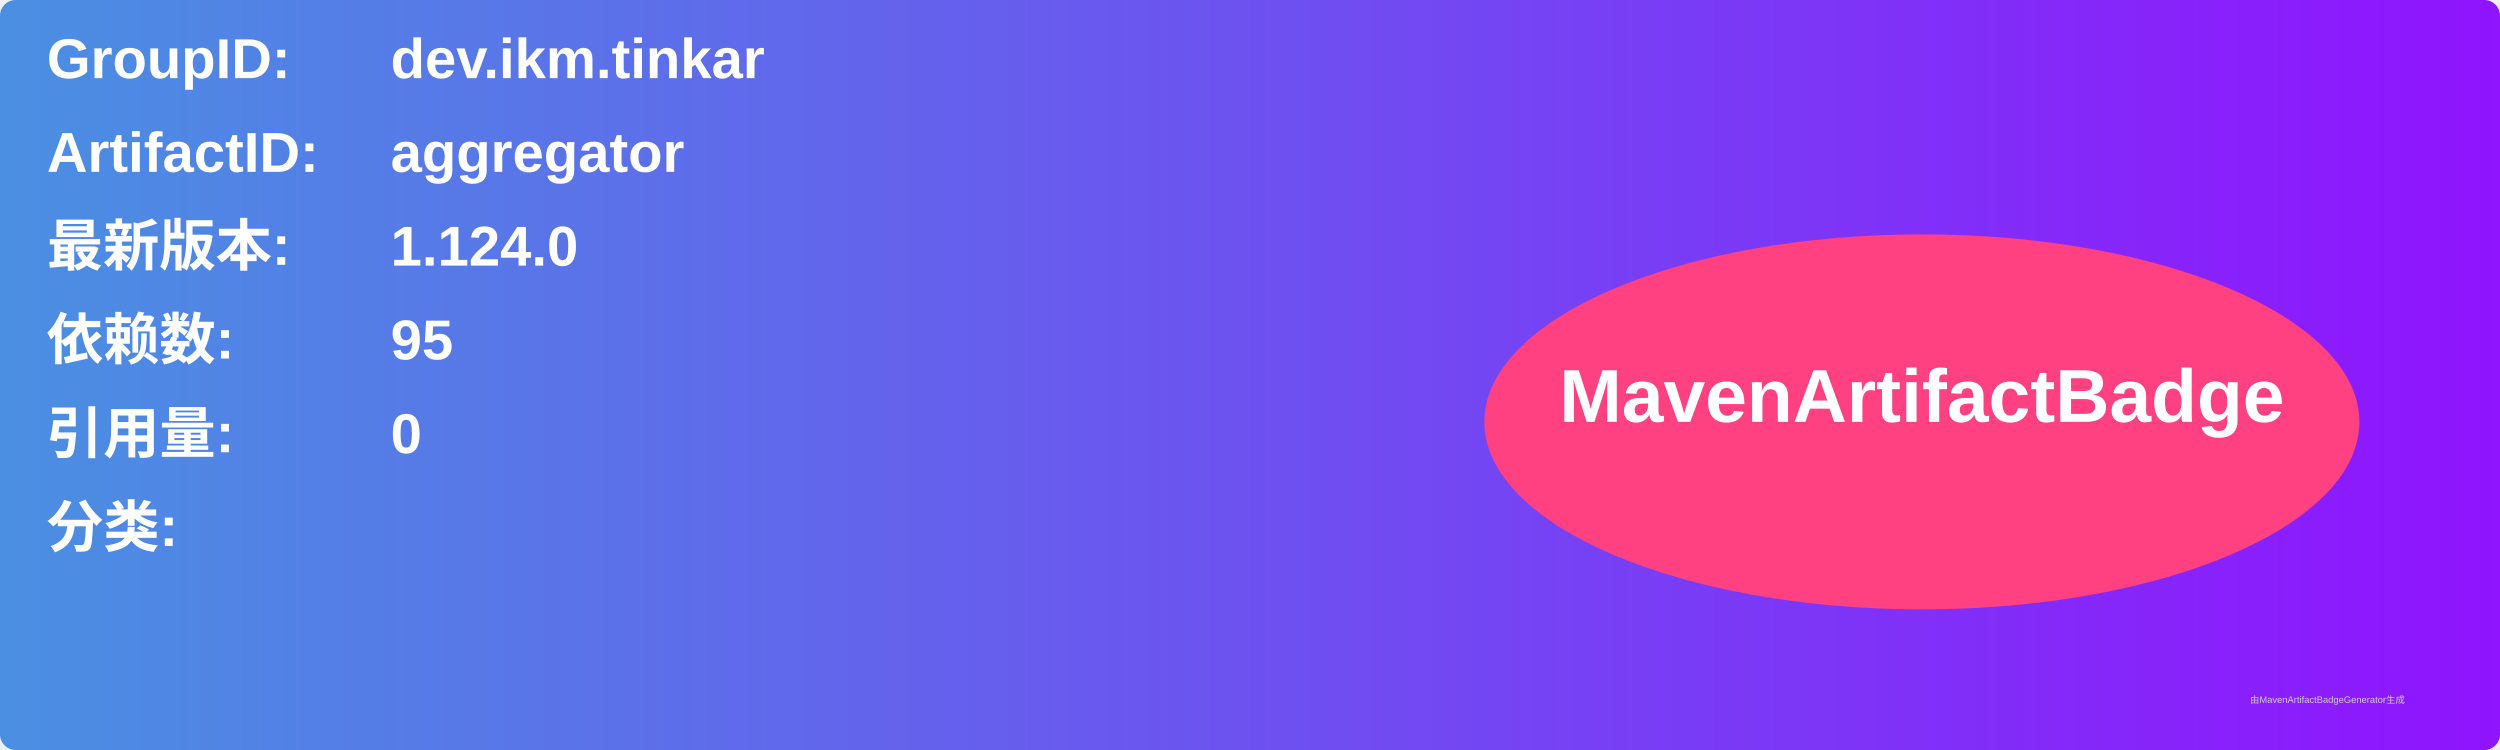
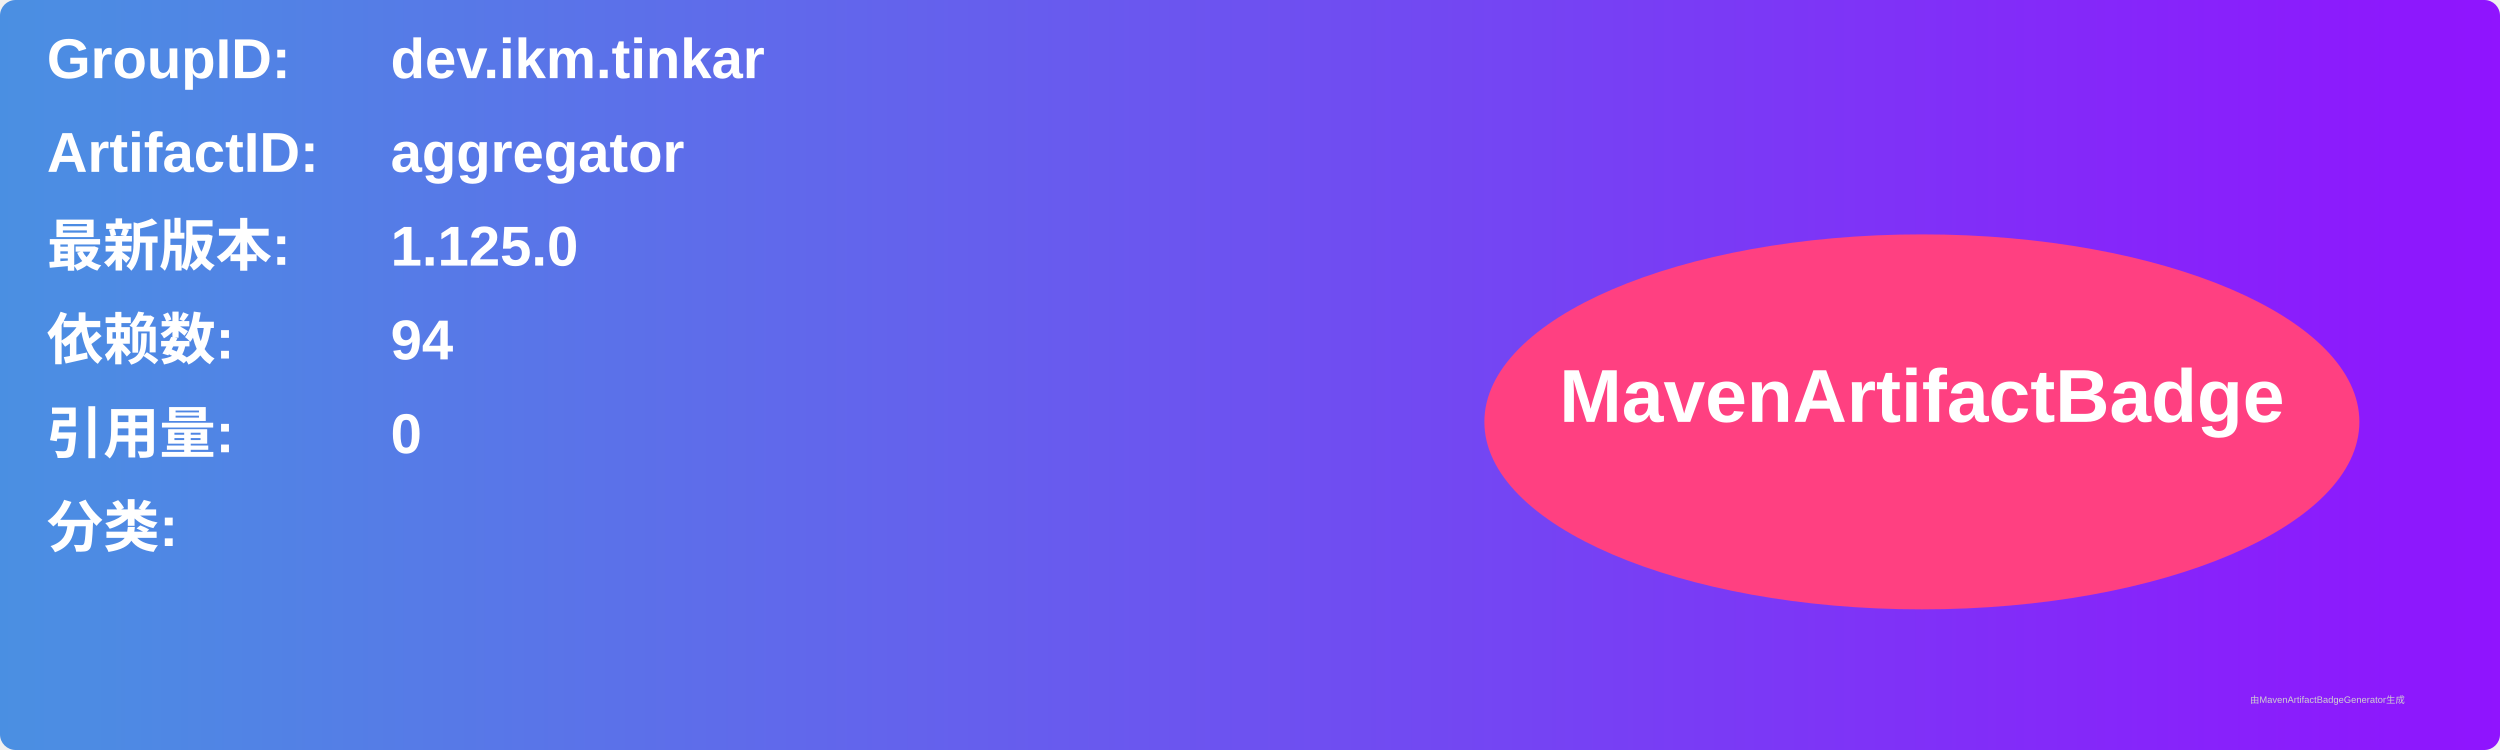
<svg xmlns="http://www.w3.org/2000/svg" width="800" height="240" viewBox="0 0 800 240">
  <linearGradient id="grad" x1="0%" y1="0%" x2="100%" y2="0%">
    <stop offset="0%" stop-color="#4a90e2" />
    <stop offset="100%" stop-color="#9013fe" />
  </linearGradient>
  <rect width="100%" height="100%" rx="5" ry="5" fill="url(#grad)" />
  <g transform="translate(15, 15)">
    <text x="0" y="10" font-family="Arial" font-size="18" fill="white" font-weight="bold" width="260">GroupID:</text>
    <text x="110" y="10" font-family="Arial" font-size="18" fill="white" font-weight="bold" width="460">dev.ikm.tinkar</text>
    <text x="0" y="40" font-family="Arial" font-size="18" fill="white" font-weight="bold" width="260">ArtifactID:</text>
    <text x="110" y="40" font-family="Arial" font-size="18" fill="white" font-weight="bold" width="460">aggregator</text>
    <text x="0" y="70" font-family="Arial" font-size="18" fill="white" font-weight="bold">最新版本:</text>
    <text x="110" y="70" font-family="Arial" font-size="18" fill="white" font-weight="bold">
-       <tspan font-weight="bold">1.124.0</tspan>
+       <tspan font-weight="bold">1.125.0</tspan>
    </text>
    <text x="0" y="100" font-family="Arial" font-size="18" fill="white" font-weight="bold">依赖数: </text>
    <text x="110" y="100" font-family="Arial" font-size="18" fill="white">
-       <tspan font-weight="bold">95</tspan>
+       <tspan font-weight="bold">94</tspan>
    </text>
    <text x="0" y="130" font-family="Arial" font-size="18" fill="white" font-weight="bold">引用量: </text>
    <text x="110" y="130" font-family="Arial" font-size="18" fill="white">
      <tspan font-weight="bold">0</tspan>
    </text>
    <text x="0" y="160" font-family="Arial" font-size="18" fill="white" font-weight="bold">分类:</text>
    <text x="10" y="190" font-family="Arial" font-size="10" fill="white">
      <tspan font-weight="bold" />
    </text>
    <ellipse cx="600" cy="120" rx="140" ry="60" fill="#ff4081" />
    <text x="600" y="120" text-anchor="middle" font-family="Arial" font-size="24" fill="white" font-weight="bold">MavenArtifactBadge</text>
  </g>
  <text x="720" y="225" font-family="Arial" font-size="3" fill="#d0d0d0">由MavenArtifactBadgeGenerator生成</text>
</svg>
